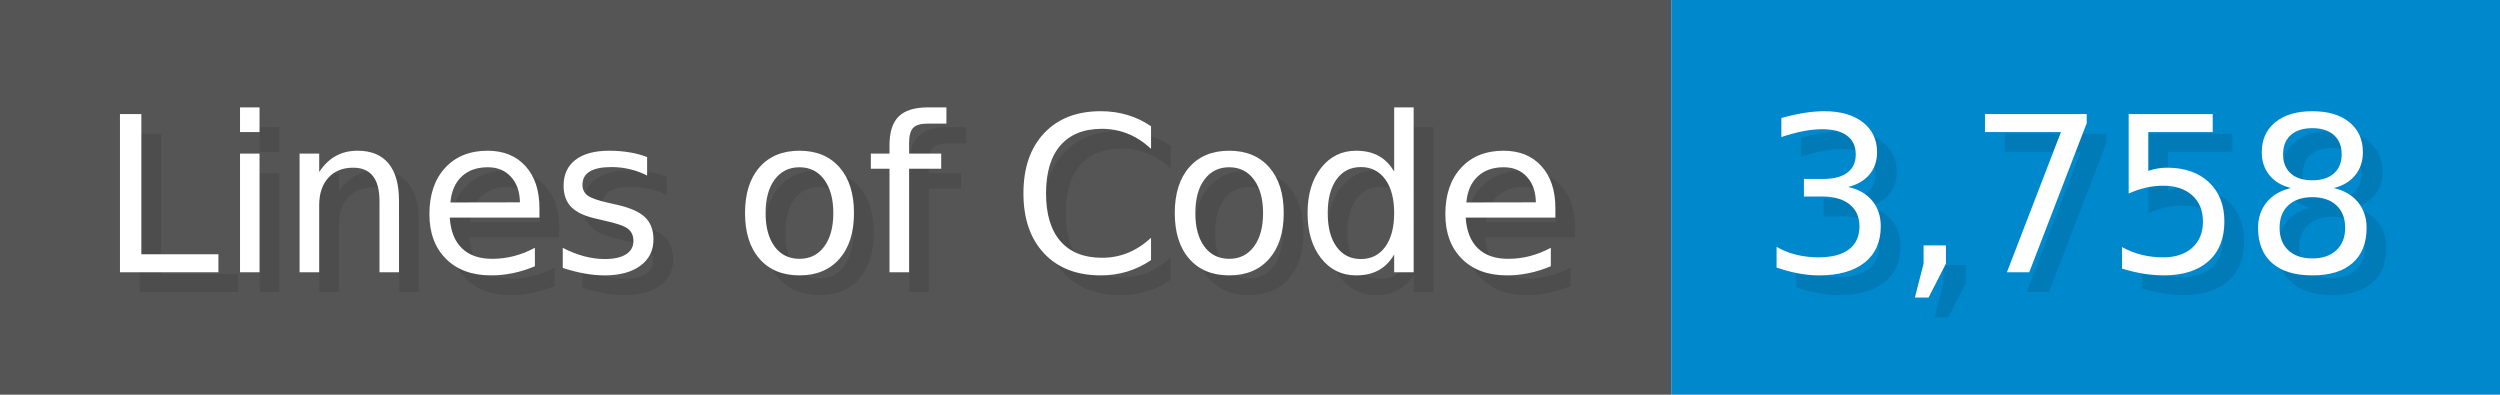
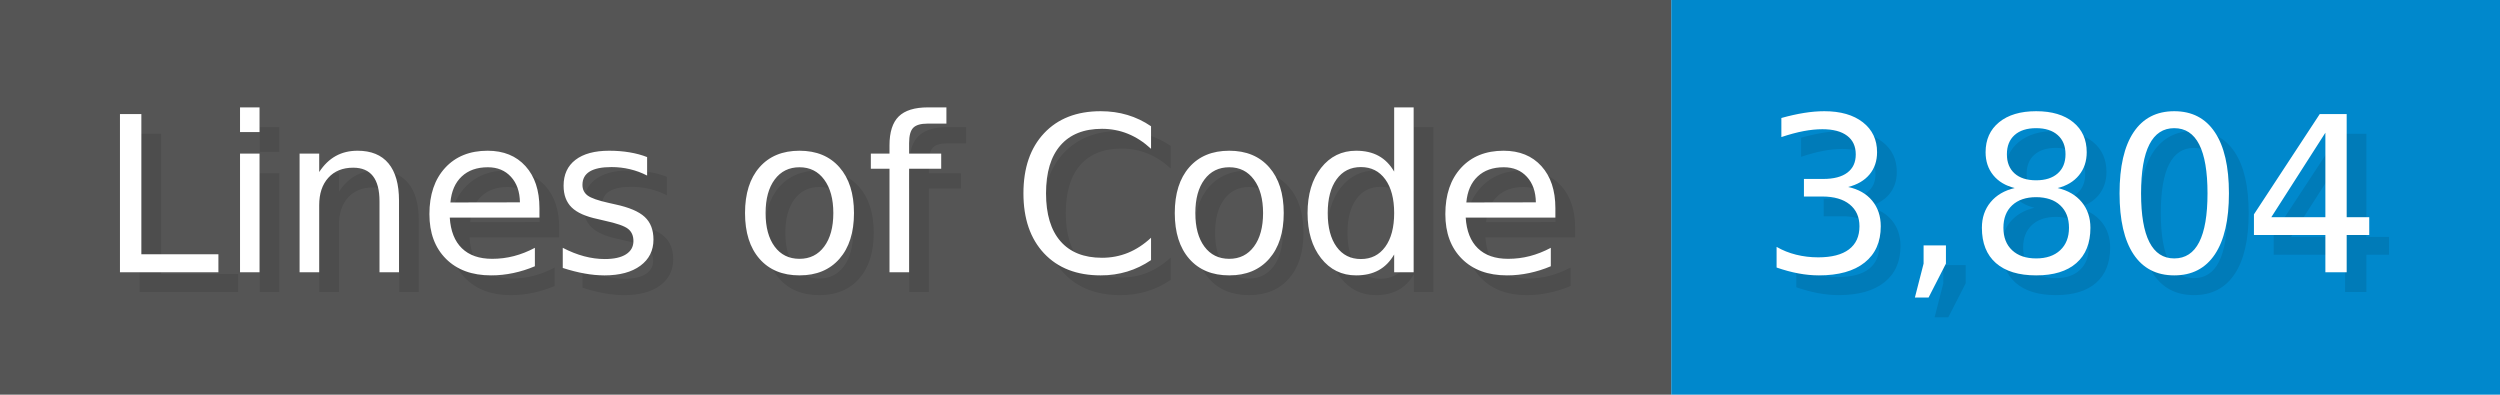
<svg xmlns="http://www.w3.org/2000/svg" width="126.7" height="20" viewBox="0 0 1267 200">
  <g>
    <rect fill="#555" width="847" height="200" />
    <rect fill="#08C" x="847" width="420" height="200" />
  </g>
  <g fill="#fff" text-anchor="start" font-family="Verdana,DejaVu Sans,sans-serif" font-size="110">
    <text x="60" y="148" textLength="747" fill="#000" opacity="0.1">Lines of Code</text>
    <text x="50" y="138" textLength="747">Lines of Code</text>
-     <text x="902" y="148" textLength="320" fill="#000" opacity="0.1">3,758</text>
-     <text x="892" y="138" textLength="320">3,758</text>
+     <text x="902" y="148" textLength="320" fill="#000" opacity="0.1">3,804</text>
+     <text x="892" y="138" textLength="320">3,804</text>
  </g>
</svg>
